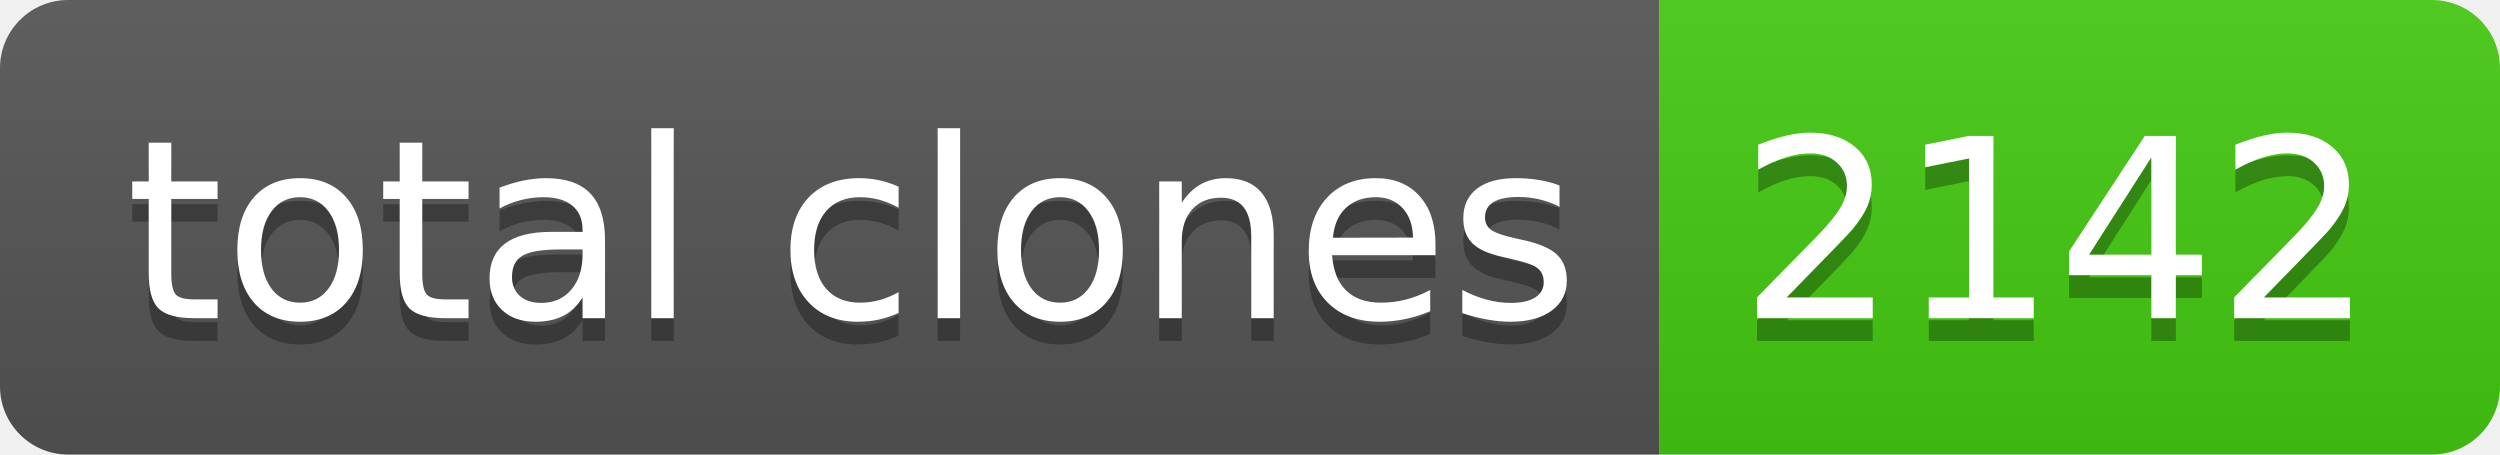
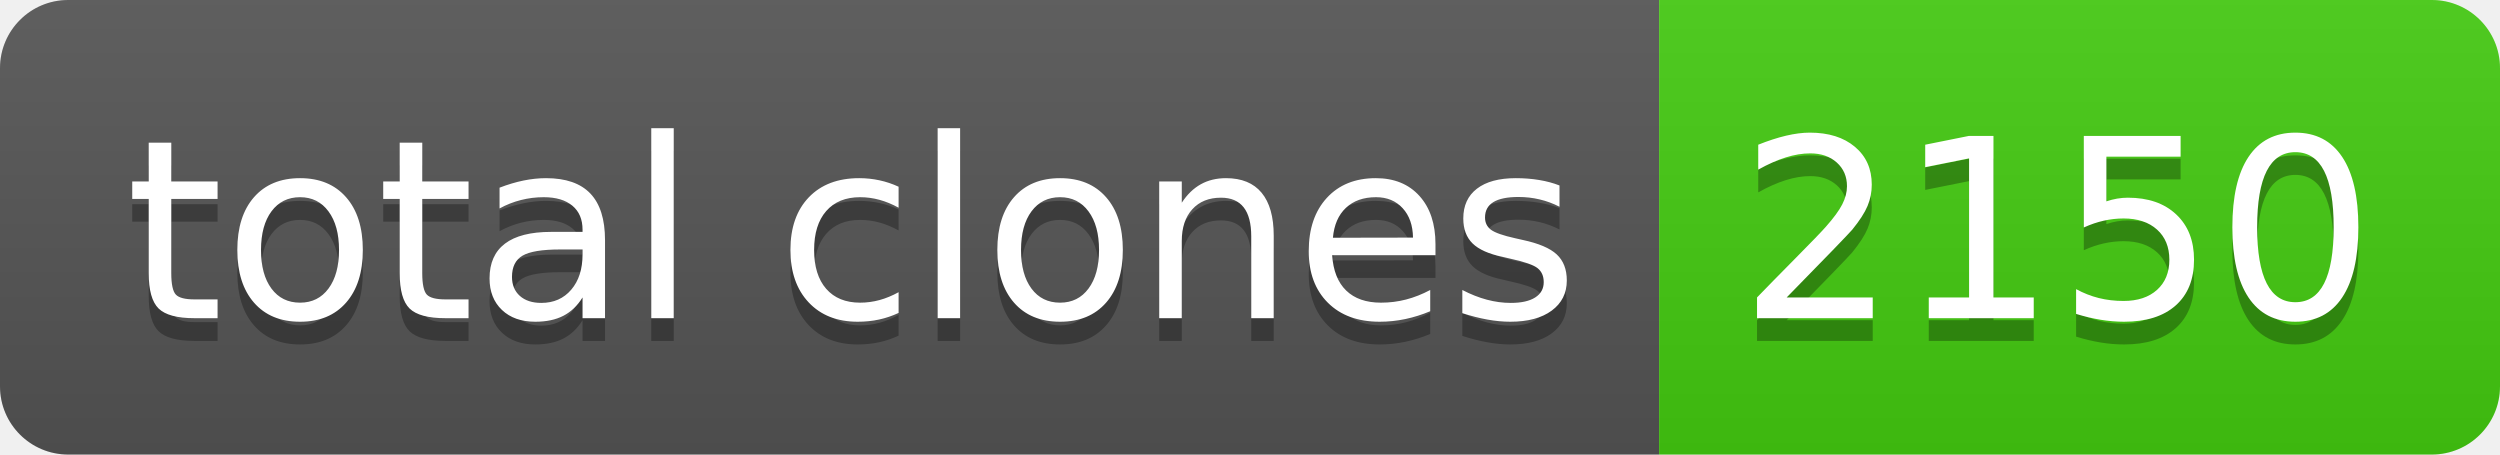
- <svg xmlns="http://www.w3.org/2000/svg" width="110" height="20" role="img" aria-label="total clones: 2142">
+ <svg xmlns="http://www.w3.org/2000/svg" width="110" height="20" role="img" aria-label="total clones: 2150">
  <linearGradient id="s" x2="0" y2="100%">
    <stop offset="0" stop-color="#bbb" stop-opacity=".1" />
    <stop offset="1" stop-opacity=".1" />
  </linearGradient>
  <clipPath id="r">
    <rect width="110" height="20" rx="3" fill="#fff" />
  </clipPath>
  <g clip-path="url(#r)">
    <rect width="73" height="20" fill="#555" />
    <rect x="73" width="37" height="20" fill="#4c1" />
    <rect width="110" height="20" fill="url(#s)" />
  </g>
  <g fill="#fff" text-anchor="middle" font-family="Verdana,Geneva,DejaVu Sans,sans-serif" text-rendering="geometricPrecision" font-size="110">
    <text aria-hidden="true" x="375" y="150" fill="#010101" fill-opacity=".3" transform="scale(.1)" textLength="630">total clones</text>
    <text x="375" y="140" transform="scale(.1)" fill="#fff" textLength="630">total clones</text>
-     <text aria-hidden="true" x="905" y="150" fill="#010101" fill-opacity=".3" transform="scale(.1)" textLength="270">2142</text>
-     <text x="905" y="140" transform="scale(.1)" fill="#fff" textLength="270">2142</text>
+     <text aria-hidden="true" x="905" y="150" fill="#010101" fill-opacity=".3" transform="scale(.1)" textLength="270">2150</text>
+     <text x="905" y="140" transform="scale(.1)" fill="#fff" textLength="270">2150</text>
  </g>
</svg>
